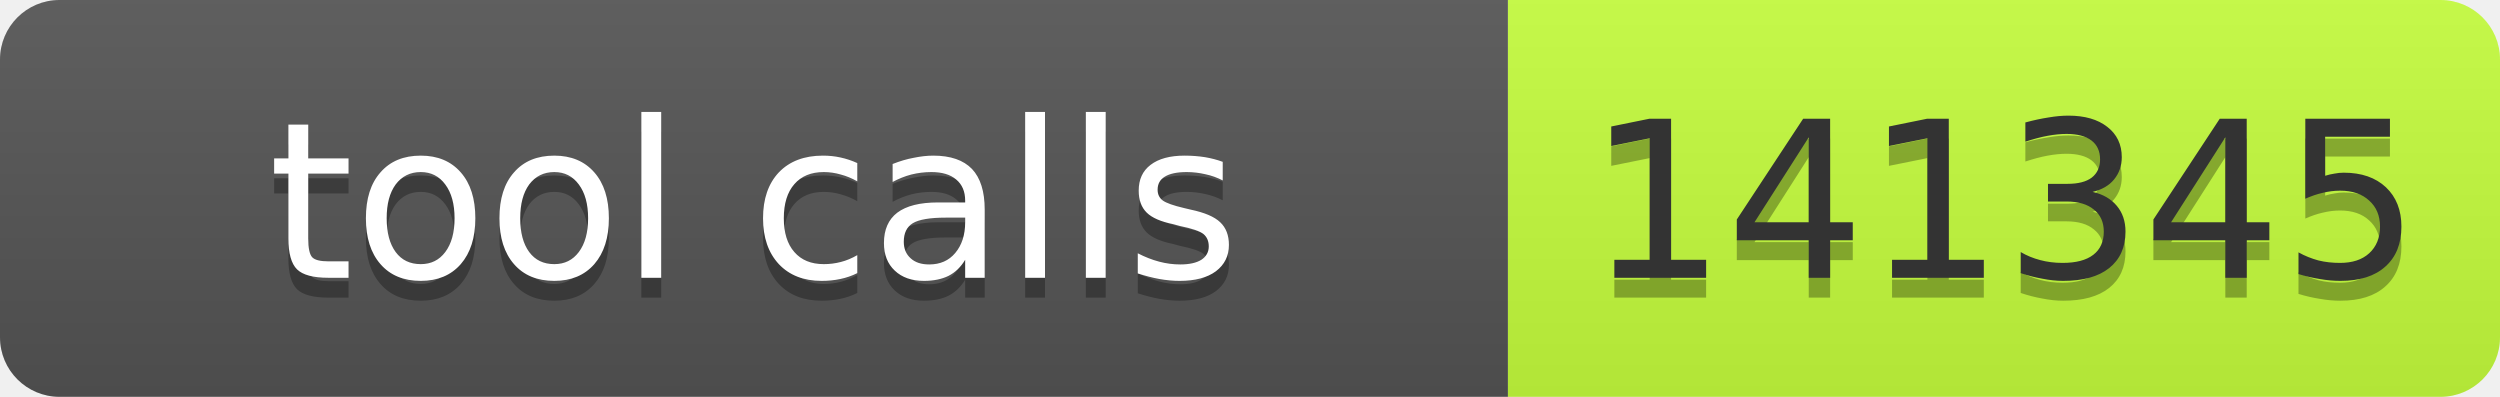
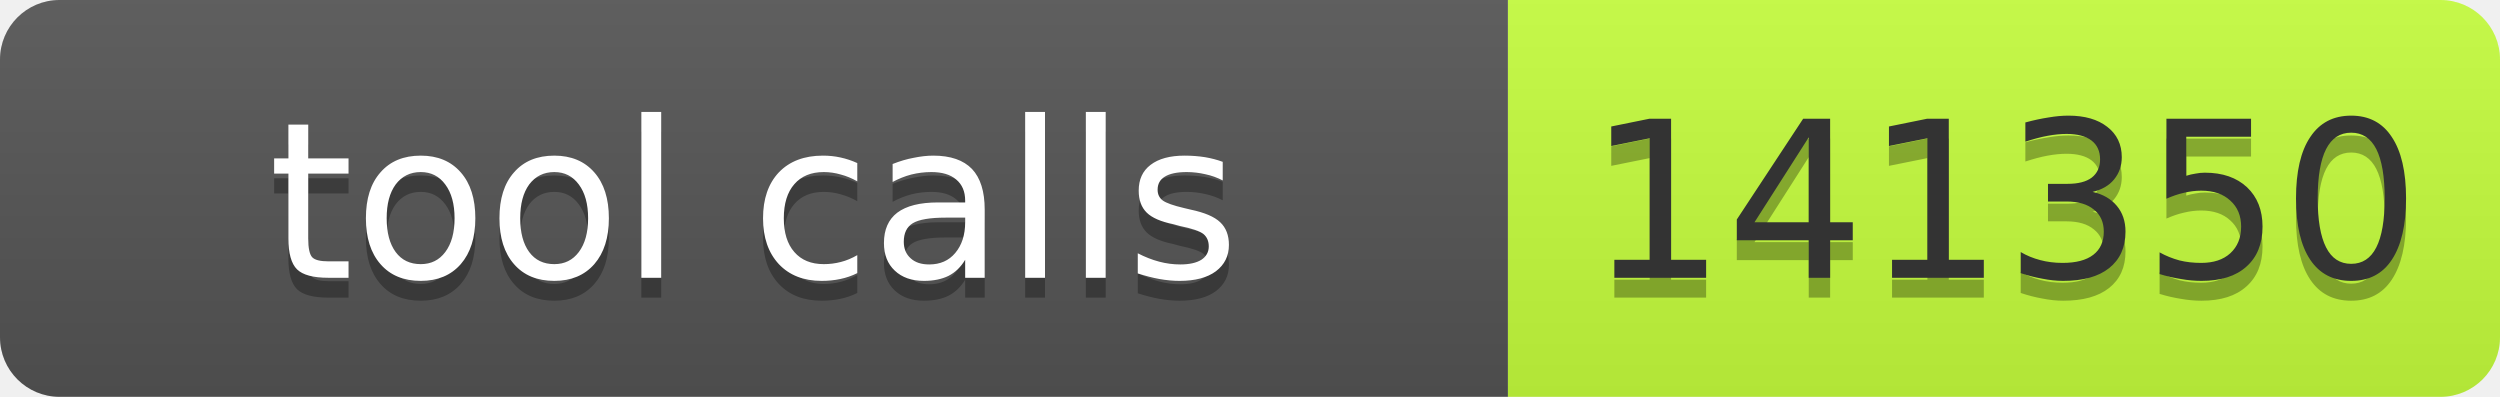
- <svg xmlns="http://www.w3.org/2000/svg" width="126" height="20" role="img" aria-label="tool calls: 141345">
+ <svg xmlns="http://www.w3.org/2000/svg" width="126" height="20" role="img" aria-label="tool calls: 141350">
  <linearGradient id="s" x2="0" y2="100%">
    <stop offset="0" stop-color="#bbb" stop-opacity=".1" />
    <stop offset="1" stop-opacity=".1" />
  </linearGradient>
  <clipPath id="r">
    <rect width="126" height="20" rx="3" fill="#fff" />
  </clipPath>
  <g clip-path="url(#r)">
    <rect width="76" height="20" fill="#555" />
    <rect x="76" width="50" height="20" fill="#c6ff3d" />
    <rect width="126" height="20" fill="url(#s)" />
  </g>
  <g font-family="Verdana,Geneva,DejaVu Sans,sans-serif" font-size="11">
    <text text-anchor="middle" x="38.0" y="15" fill="#010101" fill-opacity=".3" textLength="66">tool calls</text>
    <text text-anchor="middle" x="38.0" y="14" fill="#fff" textLength="66">tool calls</text>
-     <text text-anchor="middle" x="101.0" y="15" fill="#010101" fill-opacity=".3" textLength="40">141345</text>
-     <text text-anchor="middle" x="101.0" y="14" fill="#333" textLength="40">141345</text>
+     <text text-anchor="middle" x="101.0" y="15" fill="#010101" fill-opacity=".3" textLength="40">141350</text>
+     <text text-anchor="middle" x="101.0" y="14" fill="#333" textLength="40">141350</text>
  </g>
</svg>
